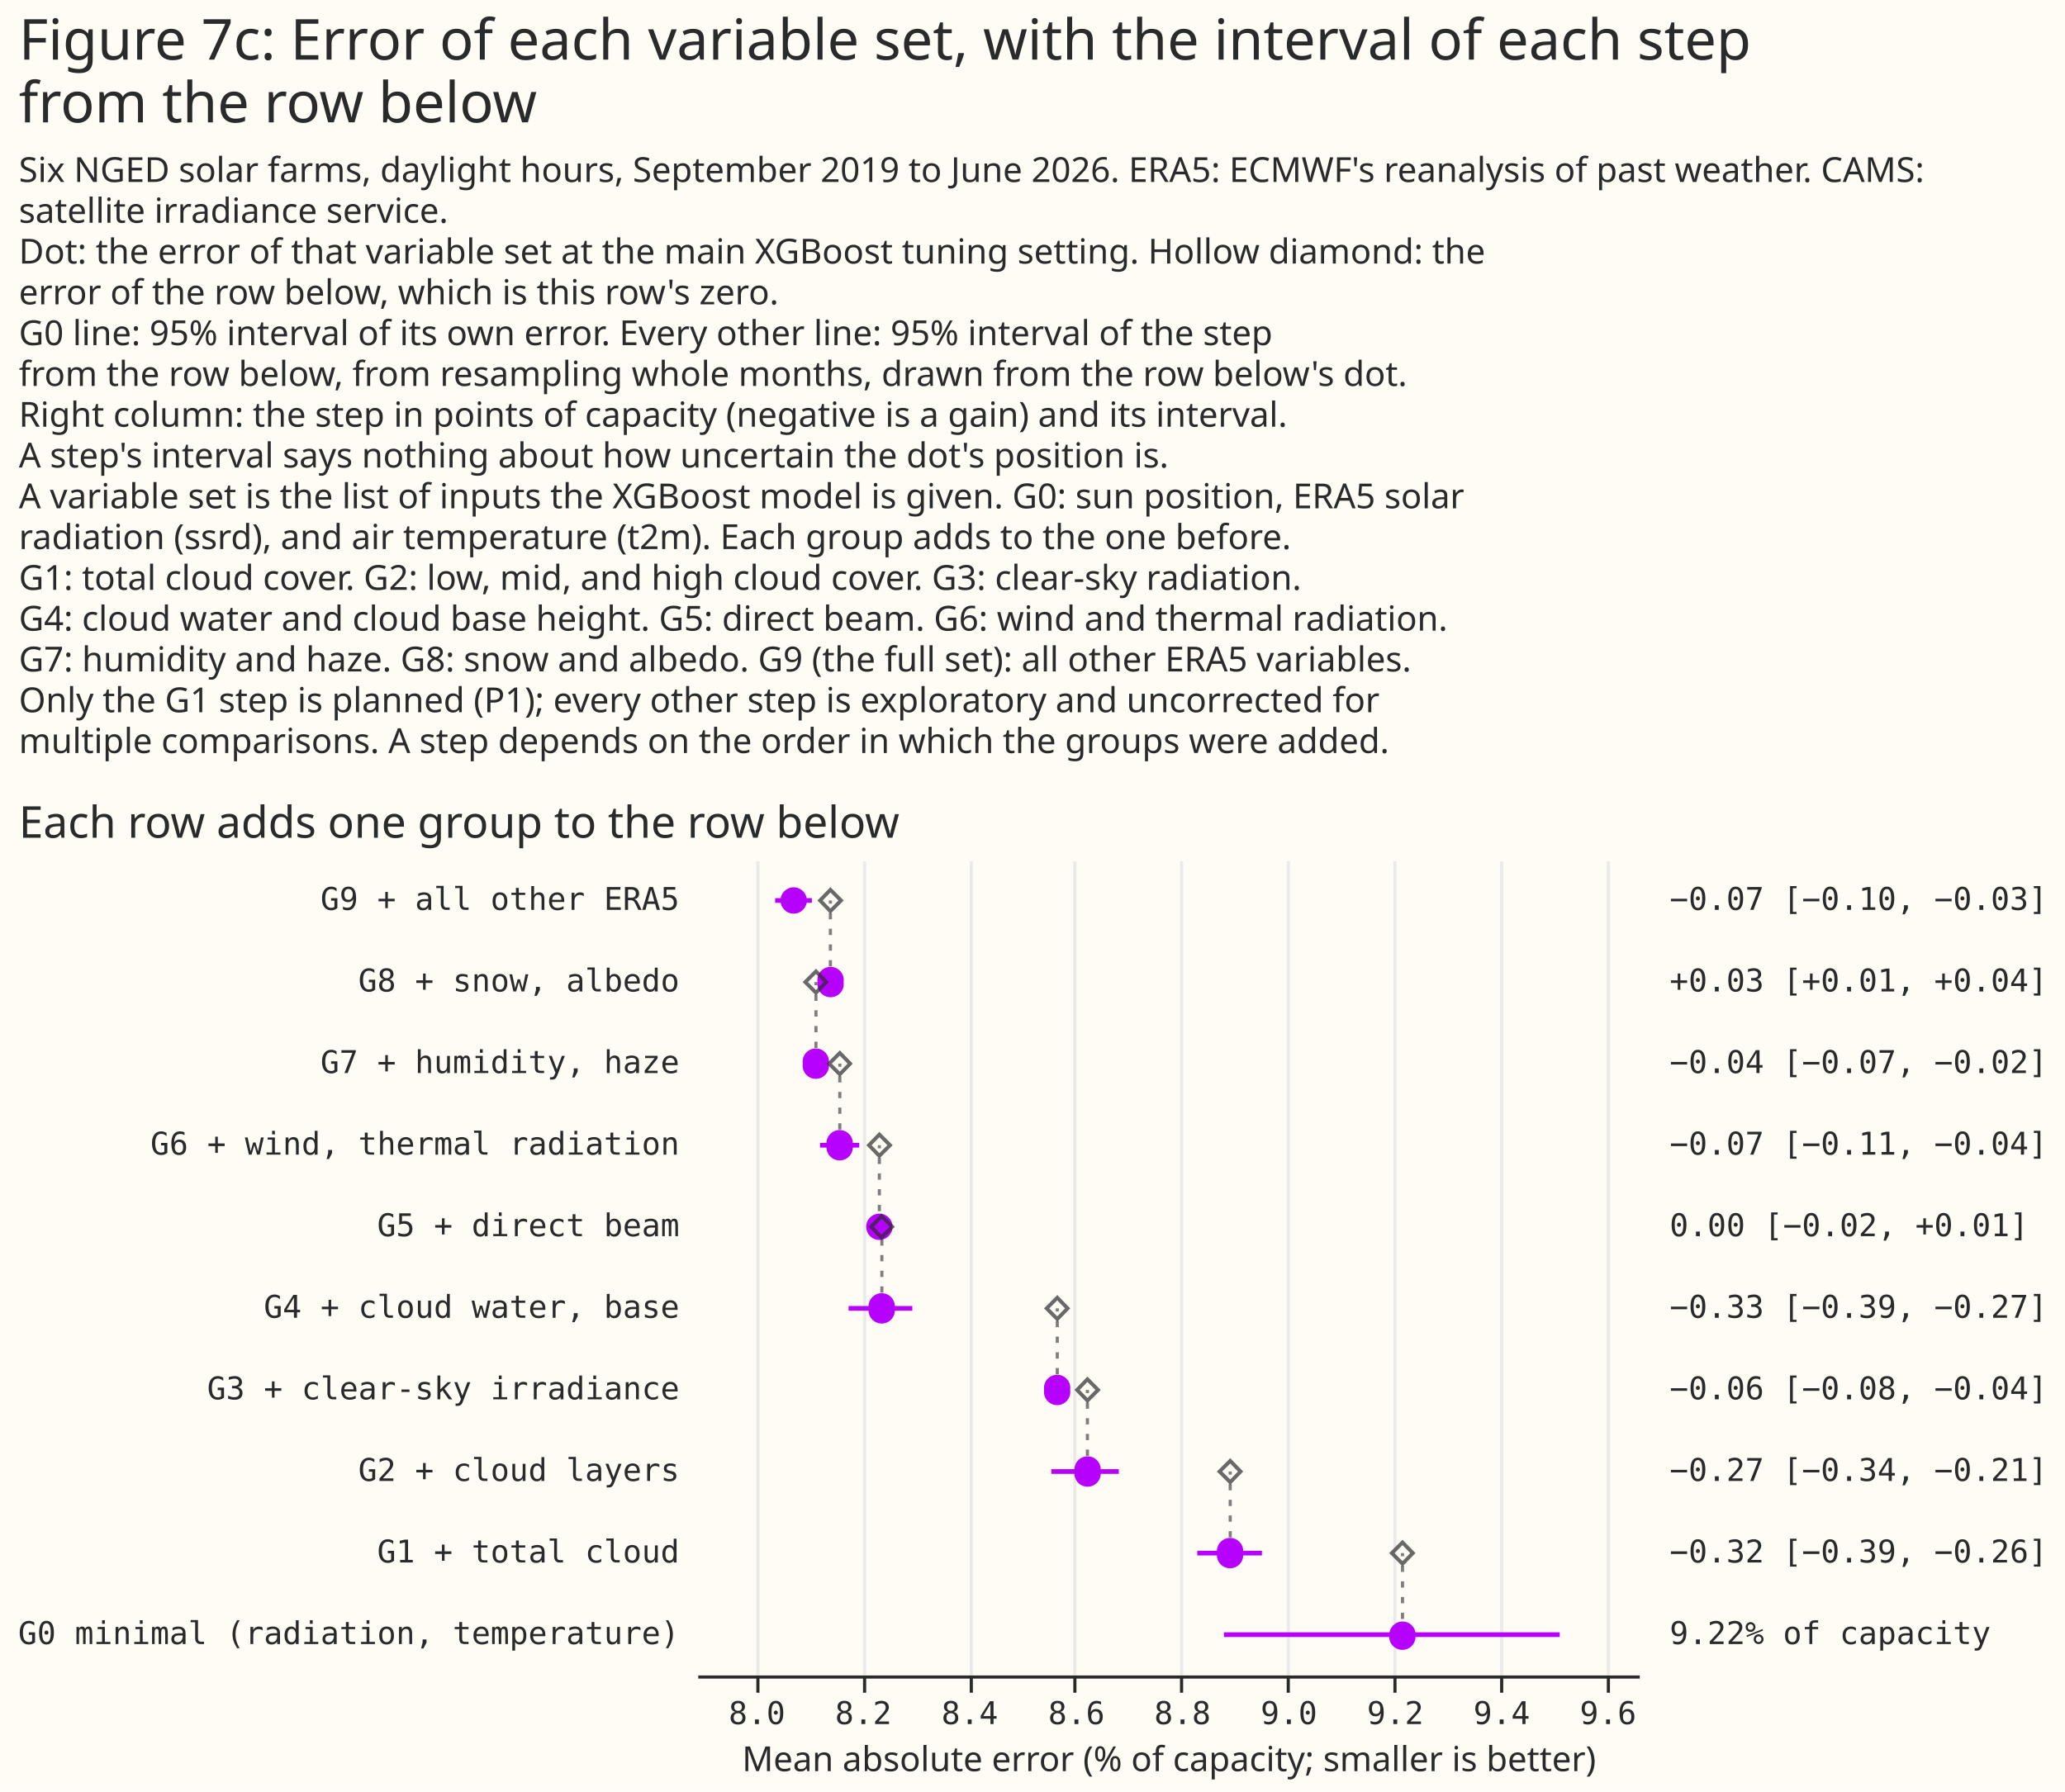
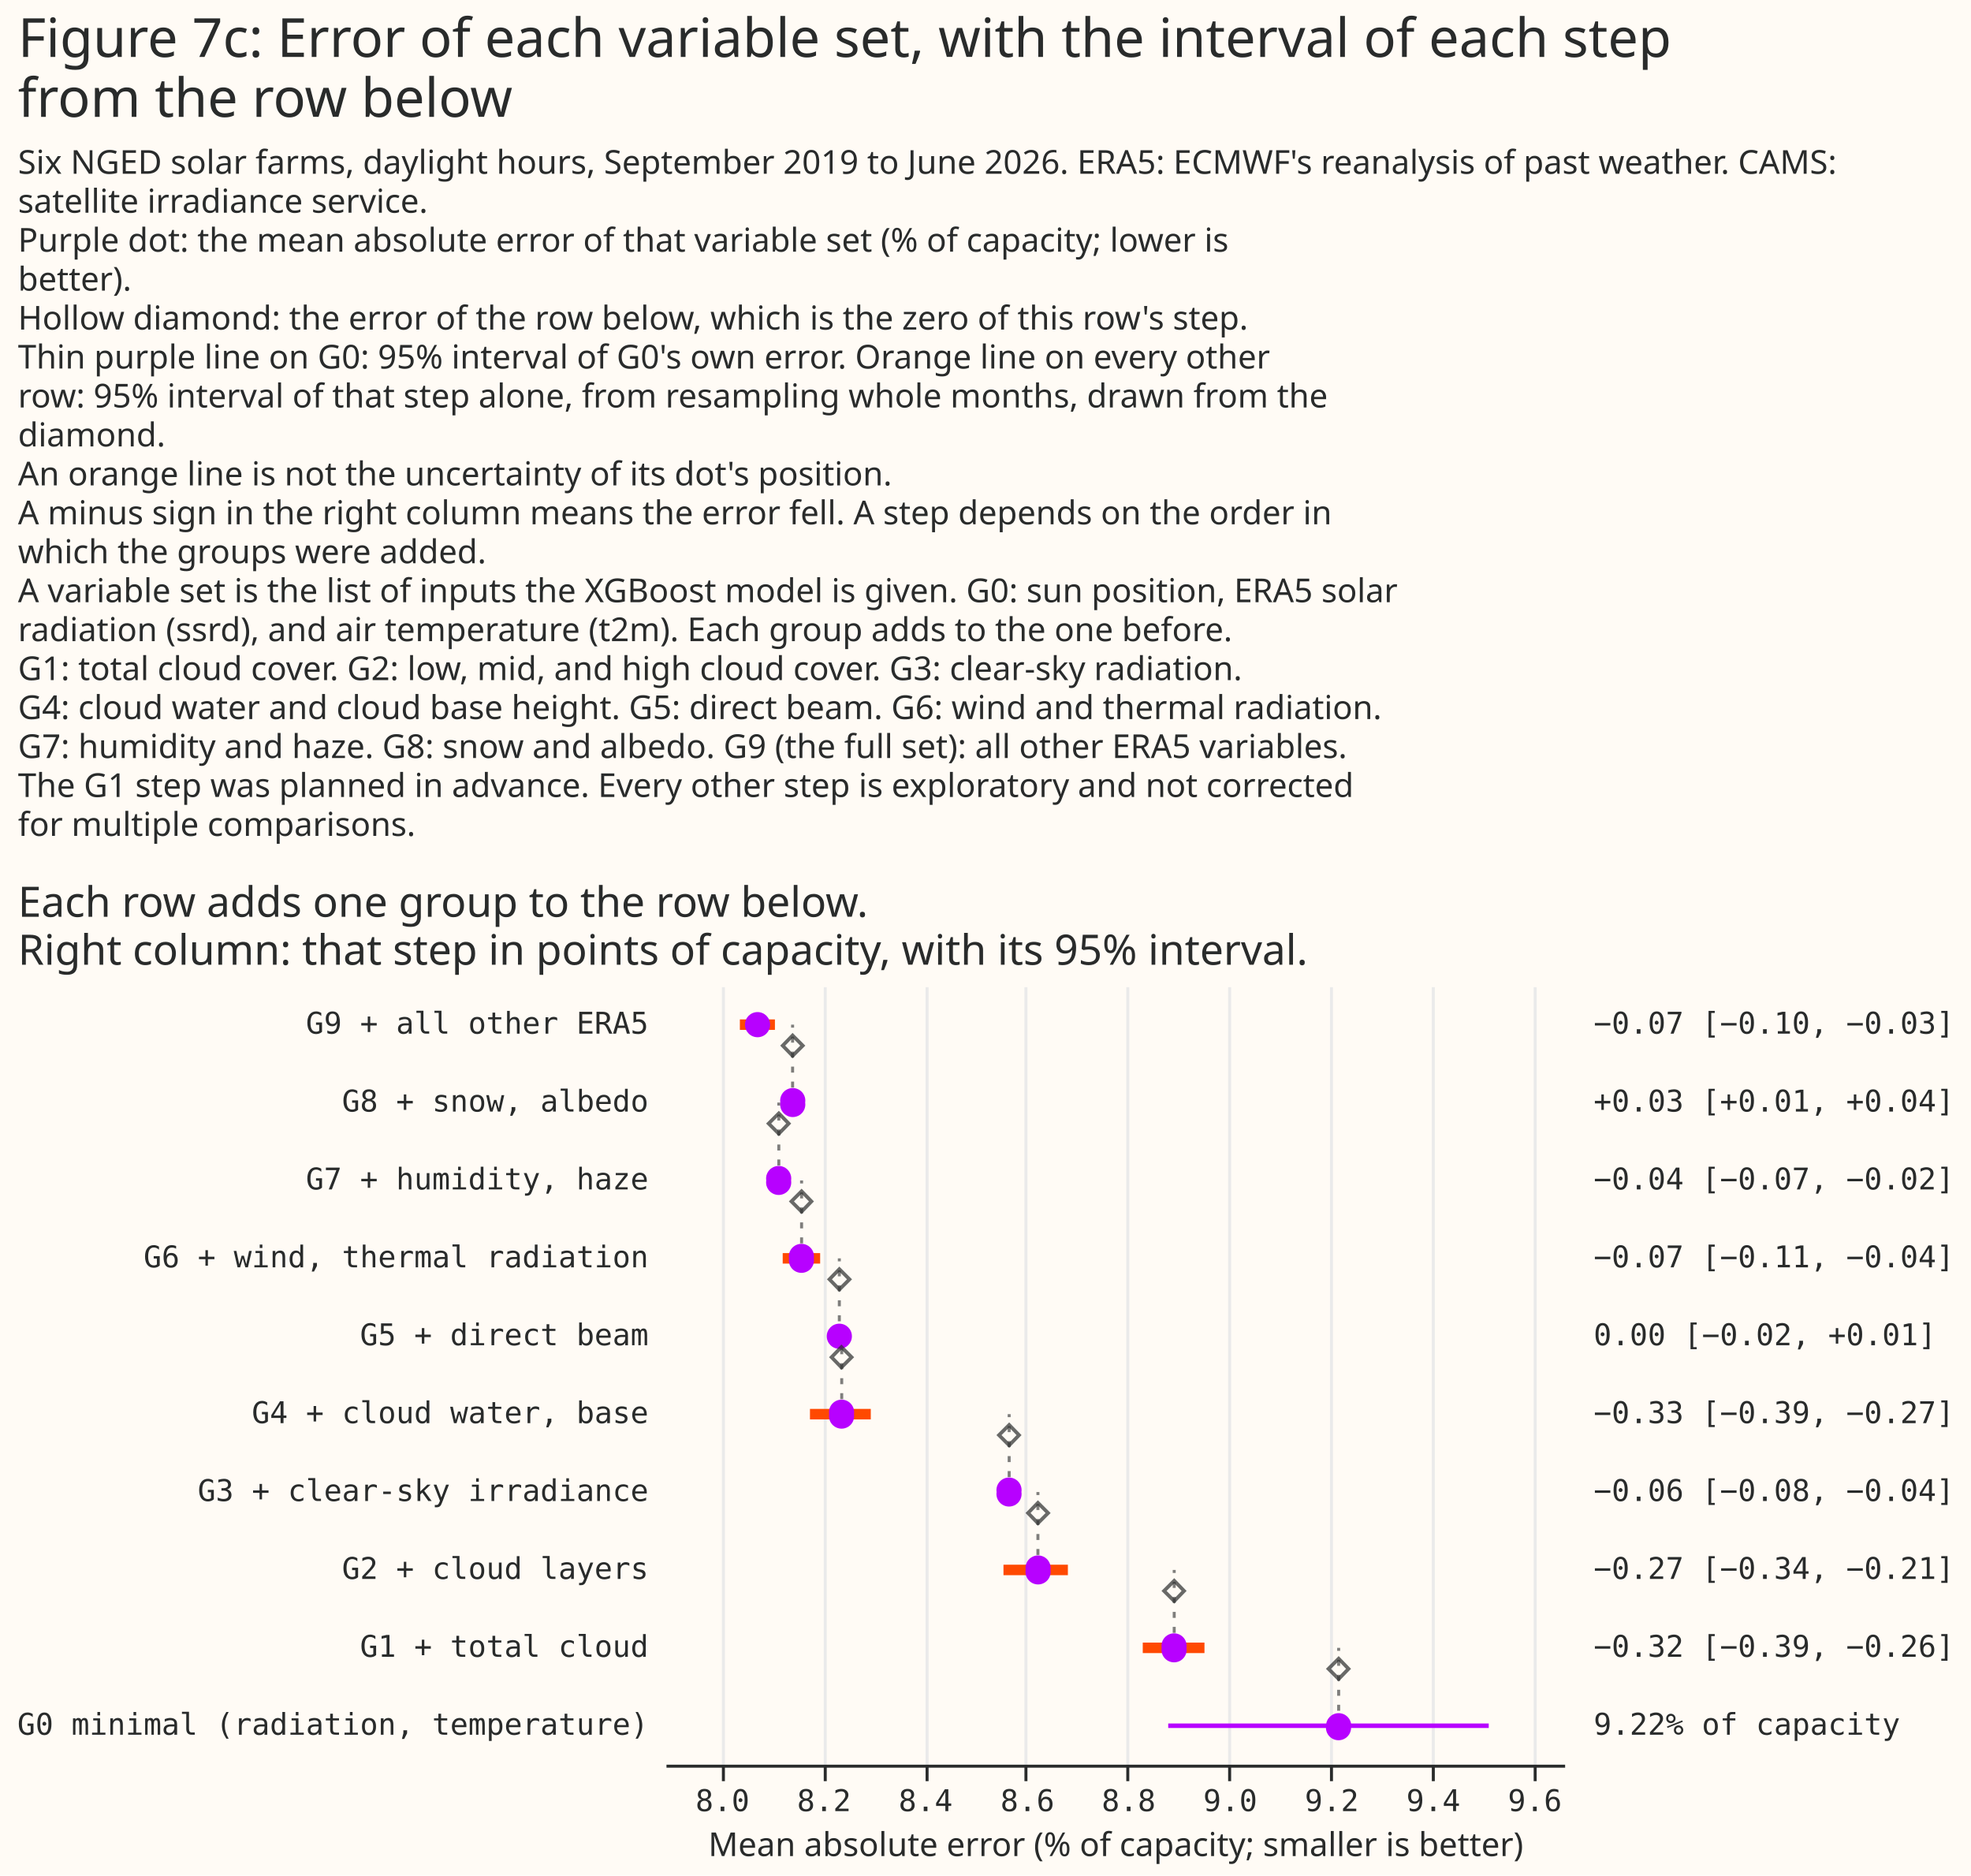
- <svg xmlns="http://www.w3.org/2000/svg" width="658" height="571" class="marks" viewBox="0 0 658 571">
-   <path fill="#fffbf5" d="M0 0h658v571H0z" />
+ <svg xmlns="http://www.w3.org/2000/svg" width="658" height="626" class="marks" viewBox="0 0 658 626">
+   <path fill="#fffbf5" d="M0 0h658v626H0z" />
  <g fill="none" stroke-miterlimit="10" aria-roledescription="group mark container" class="mark-group role-frame root">
-     <path d="M222 274h300z" aria-hidden="true" class="background" />
+     <path d="M222 329h300z" aria-hidden="true" class="background" />
    <g aria-roledescription="group mark container" class="mark-group role-scope concat_0_group">
-       <path fill="#fffbf5" d="M222 274h300v260H222Z" aria-hidden="true" class="background" />
+       <path fill="#fffbf5" d="M222 329h300v260H222Z" aria-hidden="true" class="background" />
      <g aria-hidden="true" class="mark-group role-axis">
-         <path stroke="#eaeaea" d="M241.5 534.5v-260m34 260v-260m34 260v-260m33 260v-260m34 260v-260m34 260v-260m34 260v-260m34 260v-260m34 260v-260" class="mark-rule role-axis-grid" pointer-events="none" />
+         <path stroke="#eaeaea" d="M241.5 589.5v-260m34 260v-260m34 260v-260m33 260v-260m34 260v-260m34 260v-260m34 260v-260m34 260v-260m34 260v-260" class="mark-rule role-axis-grid" pointer-events="none" />
      </g>
      <g aria-label="X-axis titled 'Mean absolute error (% of capacity; smaller is better)' for a linear scale with values from 7.9 to 9.7" aria-roledescription="axis" class="mark-group role-axis" pointer-events="none">
-         <path stroke="#292b2b" d="M241.5 534.5v5m34-5v5m34-5v5m33-5v5m34-5v5m34-5v5m34-5v5m34-5v5m34-5v5" class="mark-rule role-axis-tick" />
+         <path stroke="#292b2b" d="M241.5 589.5v5m34-5v5m34-5v5m33-5v5m34-5v5m34-5v5m34-5v5m34-5v5m34-5v5" class="mark-rule role-axis-tick" />
        <g fill="#292b2b" class="mark-text role-axis-label" font-family="Matter Semi Mono, Roboto Mono, monospace" font-size="10" text-anchor="middle">
-           <text transform="translate(241.2 549.5)">8.0</text>
-           <text transform="translate(275.1 549.5)">8.2</text>
-           <text transform="translate(309 549.5)">8.4</text>
-           <text transform="translate(343 549.5)">8.6</text>
-           <text transform="translate(376.8 549.5)">8.8</text>
-           <text transform="translate(410.7 549.5)">9.0</text>
-           <text transform="translate(444.6 549.5)">9.2</text>
-           <text transform="translate(478.5 549.5)">9.4</text>
-           <text transform="translate(512.4 549.5)">9.6</text>
+           <text transform="translate(241.2 604.5)">8.0</text>
+           <text transform="translate(275.1 604.5)">8.2</text>
+           <text transform="translate(309 604.5)">8.4</text>
+           <text transform="translate(343 604.5)">8.6</text>
+           <text transform="translate(376.8 604.5)">8.8</text>
+           <text transform="translate(410.7 604.5)">9.0</text>
+           <text transform="translate(444.6 604.5)">9.2</text>
+           <text transform="translate(478.5 604.5)">9.4</text>
+           <text transform="translate(512.4 604.5)">9.6</text>
        </g>
-         <path stroke="#292b2b" d="M222.5 534.5h300" class="mark-rule role-axis-domain" />
-         <text fill="#292b2b" class="mark-text role-axis-title" font-family="Matter XH, DM Sans, sans-serif" font-size="11" text-anchor="middle" transform="translate(372.5 564.5)">Mean absolute error (% of capacity; smaller is better)</text>
+         <path stroke="#292b2b" d="M222.5 589.5h300" class="mark-rule role-axis-domain" />
+         <text fill="#292b2b" class="mark-text role-axis-title" font-family="Matter XH, DM Sans, sans-serif" font-size="11" text-anchor="middle" transform="translate(372.5 619.5)">Mean absolute error (% of capacity; smaller is better)</text>
      </g>
      <g aria-label="Y-axis for a discrete scale with 10 values: G9 + all other ERA5, G8 + snow, albedo, G7 + humidity, haze, G6 + wind, thermal radiation, G5 + direct beam, ending with G0 minimal (radiation, temperature)" aria-roledescription="axis" class="mark-group role-axis">
        <g fill="#292b2b" class="mark-text role-axis-label" font-family="Matter Semi Mono, Roboto Mono, monospace" font-size="10" pointer-events="none" text-anchor="end">
-           <text transform="translate(216.5 290)">G9 + all other ERA5</text>
-           <text transform="translate(216.5 316)">G8 + snow, albedo</text>
-           <text transform="translate(216.5 342)">G7 + humidity, haze</text>
-           <text transform="translate(216.5 368)">G6 + wind, thermal radiation</text>
-           <text transform="translate(216.5 394)">G5 + direct beam</text>
-           <text transform="translate(216.5 420)">G4 + cloud water, base</text>
-           <text transform="translate(216.5 446)">G3 + clear-sky irradiance</text>
-           <text transform="translate(216.5 472)">G2 + cloud layers</text>
-           <text transform="translate(216.5 498)">G1 + total cloud</text>
-           <text transform="translate(216.5 524)">G0 minimal (radiation, temperature)</text>
+           <text transform="translate(216.5 345)">G9 + all other ERA5</text>
+           <text transform="translate(216.5 371)">G8 + snow, albedo</text>
+           <text transform="translate(216.5 397)">G7 + humidity, haze</text>
+           <text transform="translate(216.5 423)">G6 + wind, thermal radiation</text>
+           <text transform="translate(216.5 449)">G5 + direct beam</text>
+           <text transform="translate(216.5 475)">G4 + cloud water, base</text>
+           <text transform="translate(216.5 501)">G3 + clear-sky irradiance</text>
+           <text transform="translate(216.5 527)">G2 + cloud layers</text>
+           <text transform="translate(216.5 553)">G1 + total cloud</text>
+           <text transform="translate(216.5 579)">G0 minimal (radiation, temperature)</text>
        </g>
      </g>
      <g aria-roledescription="group mark container" class="mark-group role-scope concat_0_layer_0_pathgroup">
-         <path d="M222 274h300v260H222Z" aria-hidden="true" class="background" />
-         <path stroke="#292b2b" stroke-dasharray="2,3" d="M446.9 521v-26" aria-hidden="true" class="mark-line role-mark concat_0_layer_0_marks" opacity=".6" />
-         <path d="M222 274h300v260H222Z" aria-hidden="true" class="background" />
-         <path stroke="#292b2b" stroke-dasharray="2,3" d="M392 495v-26" aria-hidden="true" class="mark-line role-mark concat_0_layer_0_marks" opacity=".6" />
-         <path d="M222 274h300v260H222Z" aria-hidden="true" class="background" />
-         <path stroke="#292b2b" stroke-dasharray="2,3" d="M346.5 469v-26" aria-hidden="true" class="mark-line role-mark concat_0_layer_0_marks" opacity=".6" />
-         <path d="M222 274h300v260H222Z" aria-hidden="true" class="background" />
-         <path stroke="#292b2b" stroke-dasharray="2,3" d="M336.9 443v-26" aria-hidden="true" class="mark-line role-mark concat_0_layer_0_marks" opacity=".6" />
-         <path d="M222 274h300v260H222Z" aria-hidden="true" class="background" />
-         <path stroke="#292b2b" stroke-dasharray="2,3" d="M281 417v-26" aria-hidden="true" class="mark-line role-mark concat_0_layer_0_marks" opacity=".6" />
-         <path d="M222 274h300v260H222Z" aria-hidden="true" class="background" />
-         <path stroke="#292b2b" stroke-dasharray="2,3" d="M280.2 391v-26" aria-hidden="true" class="mark-line role-mark concat_0_layer_0_marks" opacity=".6" />
-         <path d="M222 274h300v260H222Z" aria-hidden="true" class="background" />
-         <path stroke="#292b2b" stroke-dasharray="2,3" d="M267.6 365v-26" aria-hidden="true" class="mark-line role-mark concat_0_layer_0_marks" opacity=".6" />
-         <path d="M222 274h300v260H222Z" aria-hidden="true" class="background" />
-         <path stroke="#292b2b" stroke-dasharray="2,3" d="M260 339v-26" aria-hidden="true" class="mark-line role-mark concat_0_layer_0_marks" opacity=".6" />
-         <path d="M222 274h300v260H222Z" aria-hidden="true" class="background" />
-         <path stroke="#292b2b" stroke-dasharray="2,3" d="M264.6 313v-26" aria-hidden="true" class="mark-line role-mark concat_0_layer_0_marks" opacity=".6" />
+         <path d="M222 329h300v260H222Z" aria-hidden="true" class="background" />
+         <path stroke="#292b2b" stroke-dasharray="2,3" d="M446.9 576v-26" aria-hidden="true" class="mark-line role-mark concat_0_layer_0_marks" opacity=".6" />
+         <path d="M222 329h300v260H222Z" aria-hidden="true" class="background" />
+         <path stroke="#292b2b" stroke-dasharray="2,3" d="M392 550v-26" aria-hidden="true" class="mark-line role-mark concat_0_layer_0_marks" opacity=".6" />
+         <path d="M222 329h300v260H222Z" aria-hidden="true" class="background" />
+         <path stroke="#292b2b" stroke-dasharray="2,3" d="M346.5 524v-26" aria-hidden="true" class="mark-line role-mark concat_0_layer_0_marks" opacity=".6" />
+         <path d="M222 329h300v260H222Z" aria-hidden="true" class="background" />
+         <path stroke="#292b2b" stroke-dasharray="2,3" d="M336.9 498v-26" aria-hidden="true" class="mark-line role-mark concat_0_layer_0_marks" opacity=".6" />
+         <path d="M222 329h300v260H222Z" aria-hidden="true" class="background" />
+         <path stroke="#292b2b" stroke-dasharray="2,3" d="M281 472v-26" aria-hidden="true" class="mark-line role-mark concat_0_layer_0_marks" opacity=".6" />
+         <path d="M222 329h300v260H222Z" aria-hidden="true" class="background" />
+         <path stroke="#292b2b" stroke-dasharray="2,3" d="M280.2 446v-26" aria-hidden="true" class="mark-line role-mark concat_0_layer_0_marks" opacity=".6" />
+         <path d="M222 329h300v260H222Z" aria-hidden="true" class="background" />
+         <path stroke="#292b2b" stroke-dasharray="2,3" d="M267.6 420v-26" aria-hidden="true" class="mark-line role-mark concat_0_layer_0_marks" opacity=".6" />
+         <path d="M222 329h300v260H222Z" aria-hidden="true" class="background" />
+         <path stroke="#292b2b" stroke-dasharray="2,3" d="M260 394v-26" aria-hidden="true" class="mark-line role-mark concat_0_layer_0_marks" opacity=".6" />
+         <path d="M222 329h300v260H222Z" aria-hidden="true" class="background" />
+         <path stroke="#292b2b" stroke-dasharray="2,3" d="M264.6 368v-26" aria-hidden="true" class="mark-line role-mark concat_0_layer_0_marks" opacity=".6" />
      </g>
-       <path stroke="#b701ff" stroke-width="1.5" d="M390 521h107m-115.5-26h20.6M335 469h21.5m-23.3-26h7.1m-69.9-26h20.3m-12.6-26h4m-20.8-26h12.5M256 339h8m-2-26h5.5M247 287h11.7" aria-hidden="true" class="mark-rule role-mark concat_0_layer_1_marks" />
-       <path fill="#b701ff" d="M451 521a4.2 4.2 0 1 1-8.3 0 4.2 4.2 0 1 1 8.4 0m-55-26a4.2 4.2 0 1 1-8.3 0 4.2 4.2 0 1 1 8.3 0m-45.4-26a4.2 4.2 0 1 1-8.3 0 4.2 4.2 0 1 1 8.3 0m-9.7-26a4.2 4.2 0 1 1-8.3 0 4.2 4.2 0 1 1 8.3 0m-55.9-26a4.2 4.2 0 1 1-8.3 0 4.2 4.2 0 1 1 8.3 0m-.7-26a4.2 4.2 0 1 1-8.4 0 4.2 4.2 0 1 1 8.4 0m-12.7-26a4.2 4.2 0 1 1-8.3 0 4.2 4.2 0 1 1 8.3 0m-7.6-26a4.2 4.2 0 1 1-8.3 0 4.2 4.2 0 1 1 8.3 0m4.7-26a4.2 4.2 0 1 1-8.3 0 4.2 4.2 0 1 1 8.3 0m-11.7-26a4.2 4.2 0 1 1-8.4 0 4.2 4.2 0 1 1 8.4 0" aria-hidden="true" class="mark-symbol role-mark concat_0_layer_2_marks" />
-       <path stroke="#292b2b" stroke-width="1.2" d="m443.5 495 3.4-3.4 3.3 3.4-3.3 3.4Zm-54.9-26 3.4-3.4 3.3 3.4-3.3 3.4Zm-45.4-26 3.3-3.4 3.4 3.4-3.4 3.4Zm-9.7-26 3.4-3.4 3.3 3.4-3.3 3.4Zm-55.9-26 3.3-3.4 3.4 3.4-3.4 3.4Zm-.7-26 3.3-3.4 3.4 3.4-3.4 3.4Zm-12.7-26 3.4-3.4 3.3 3.4-3.3 3.4Zm-7.6-26 3.4-3.4 3.3 3.4-3.3 3.4Zm4.7-26 3.3-3.4 3.4 3.4-3.4 3.4Z" aria-hidden="true" class="mark-symbol role-mark concat_0_layer_3_marks" opacity=".7" />
-       <g fill="#292b2b" aria-hidden="true" class="mark-text role-mark concat_0_layer_4_marks" font-family="monospace" font-size="10">
-         <text transform="translate(532 524)">9.22% of capacity</text>
-         <text transform="translate(532 498)">−0.32 [−0.39, −0.26]</text>
-         <text transform="translate(532 472)">−0.27 [−0.34, −0.21]</text>
-         <text transform="translate(532 446)">−0.06 [−0.08, −0.04]</text>
-         <text transform="translate(532 420)">−0.33 [−0.39, −0.27]</text>
-         <text transform="translate(532 394)">0.00 [−0.02, +0.01]</text>
-         <text transform="translate(532 368)">−0.07 [−0.11, −0.04]</text>
-         <text transform="translate(532 342)">−0.04 [−0.07, −0.02]</text>
-         <text transform="translate(532 316)">+0.03 [+0.01, +0.04]</text>
-         <text transform="translate(532 290)">−0.07 [−0.10, −0.03]</text>
+       <path stroke="#b701ff" stroke-width="1.5" d="M390 576h107" aria-hidden="true" class="mark-rule role-mark concat_0_layer_1_marks" />
+       <path stroke="#ff4901" stroke-width="3.5" d="M381.5 550h20.6M335 524h21.5m-23.3-26h7.1m-69.9-26h20.3m-12.6-26h4m-20.8-26h12.5M256 394h8m-2-26h5.5M247 342h11.7" aria-hidden="true" class="mark-rule role-mark concat_0_layer_2_marks" />
+       <path fill="#b701ff" d="M451 576a4.2 4.2 0 1 1-8.3 0 4.2 4.2 0 1 1 8.4 0m-55-26a4.2 4.2 0 1 1-8.3 0 4.2 4.2 0 1 1 8.3 0m-45.4-26a4.2 4.2 0 1 1-8.3 0 4.2 4.2 0 1 1 8.3 0m-9.7-26a4.2 4.2 0 1 1-8.3 0 4.2 4.2 0 1 1 8.3 0m-55.9-26a4.2 4.2 0 1 1-8.3 0 4.2 4.2 0 1 1 8.3 0m-.7-26a4.2 4.2 0 1 1-8.4 0 4.2 4.2 0 1 1 8.4 0m-12.7-26a4.2 4.2 0 1 1-8.3 0 4.2 4.2 0 1 1 8.3 0m-7.6-26a4.2 4.2 0 1 1-8.3 0 4.2 4.2 0 1 1 8.3 0m4.7-26a4.2 4.2 0 1 1-8.3 0 4.2 4.2 0 1 1 8.3 0m-11.7-26a4.2 4.2 0 1 1-8.4 0 4.2 4.2 0 1 1 8.4 0" aria-hidden="true" class="mark-symbol role-mark concat_0_layer_3_marks" />
+       <path stroke="#292b2b" stroke-width="1.2" d="m443.5 557 3.4-3.4 3.3 3.4-3.3 3.4Zm-54.9-26 3.4-3.4 3.3 3.4-3.3 3.4Zm-45.4-26 3.3-3.4 3.4 3.4-3.4 3.4Zm-9.7-26 3.4-3.4 3.3 3.4-3.3 3.4Zm-55.9-26 3.3-3.4 3.4 3.4-3.4 3.4Zm-.7-26 3.3-3.4 3.4 3.4-3.4 3.4Zm-12.7-26 3.4-3.4 3.3 3.4-3.3 3.4Zm-7.6-26 3.4-3.4 3.3 3.4-3.3 3.4Zm4.7-26 3.3-3.4 3.4 3.4-3.4 3.4Z" aria-hidden="true" class="mark-symbol role-mark concat_0_layer_4_marks" opacity=".7" />
+       <g fill="#292b2b" aria-hidden="true" class="mark-text role-mark concat_0_layer_5_marks" font-family="monospace" font-size="10">
+         <text transform="translate(532 579)">9.22% of capacity</text>
+         <text transform="translate(532 553)">−0.32 [−0.39, −0.26]</text>
+         <text transform="translate(532 527)">−0.27 [−0.34, −0.21]</text>
+         <text transform="translate(532 501)">−0.06 [−0.08, −0.04]</text>
+         <text transform="translate(532 475)">−0.33 [−0.39, −0.27]</text>
+         <text transform="translate(532 449)">0.00 [−0.02, +0.01]</text>
+         <text transform="translate(532 423)">−0.07 [−0.11, −0.04]</text>
+         <text transform="translate(532 397)">−0.04 [−0.07, −0.02]</text>
+         <text transform="translate(532 371)">+0.03 [+0.01, +0.04]</text>
+         <text transform="translate(532 345)">−0.07 [−0.10, −0.03]</text>
      </g>
      <g class="mark-group role-title">
-         <text fill="#292b2b" aria-label="Title text 'Each row adds one group to the row below'" aria-roledescription="title" class="mark-text role-title-text" font-family="Matter XH, DM Sans, sans-serif" font-size="14" pointer-events="none" transform="translate(6 267)">Each row adds one group to the row below</text>
+         <text fill="#292b2b" aria-label="Title text 'Each row adds one group to the row below. Right column: that step in points of capacity, with its 95% interval.'" aria-roledescription="title" class="mark-text role-title-text" font-family="Matter XH, DM Sans, sans-serif" font-size="14" pointer-events="none" transform="translate(6 306)">
+           <tspan>Each row adds one group to the row below.</tspan>
+           <tspan x="0" dy="16">Right column: that step in points of capacity, with its 95% interval.</tspan>
+         </text>
      </g>
    </g>
    <g fill="#292b2b" class="mark-group role-title" font-family="Matter XH, DM Sans, sans-serif" pointer-events="none">
      <text aria-label="Title text 'Figure 7c: Error of each variable set, with the interval of each step from the row below'" aria-roledescription="title" class="mark-text role-title-text" font-size="18" transform="translate(6 19)">
        <tspan>Figure 7c: Error of each variable set, with the interval of each step</tspan>
        <tspan x="0" dy="20">from the row below</tspan>
      </text>
-       <text aria-label="Subtitle text 'Six NGED solar farms, daylight hours, September 2019 to June 2026. ERA5: ECMWF's reanalysis of past weather. CAMS: satellite irradiance service. Dot: the error of that variable set at the main XGBoost tuning setting. Hollow diamond: the error of the row below, which is this row's zero. G0 line: 95% interval of its own error. Every other line: 95% interval of the step from the row below, from resampling whole months, drawn from the row below's dot. Right column: the step in points of capacity (negative is a gain) and its interval. A step's interval says nothing about how uncertain the dot's position is. A variable set is the list of inputs the XGBoost model is given. G0: sun position, ERA5 solar radiation (ssrd), and air temperature (t2m). Each group adds to the one before. G1: total cloud cover. G2: low, mid, and high cloud cover. G3: clear-sky radiation. G4: cloud water and cloud base height. G5: direct beam. G6: wind and thermal radiation. G7: humidity and haze. G8: snow and albedo. G9 (the full set): all other ERA5 variables. Only the G1 step is planned (P1); every other step is exploratory and uncorrected for multiple comparisons. A step depends on the order in which the groups were added.'" aria-roledescription="subtitle" class="mark-text role-title-subtitle" font-size="11" transform="translate(6 58)">
+       <text aria-label="Subtitle text 'Six NGED solar farms, daylight hours, September 2019 to June 2026. ERA5: ECMWF's reanalysis of past weather. CAMS: satellite irradiance service. Purple dot: the mean absolute error of that variable set (% of capacity; lower is better). Hollow diamond: the error of the row below, which is the zero of this row's step. Thin purple line on G0: 95% interval of G0's own error. Orange line on every other row: 95% interval of that step alone, from resampling whole months, drawn from the diamond. An orange line is not the uncertainty of its dot's position. A minus sign in the right column means the error fell. A step depends on the order in which the groups were added. A variable set is the list of inputs the XGBoost model is given. G0: sun position, ERA5 solar radiation (ssrd), and air temperature (t2m). Each group adds to the one before. G1: total cloud cover. G2: low, mid, and high cloud cover. G3: clear-sky radiation. G4: cloud water and cloud base height. G5: direct beam. G6: wind and thermal radiation. G7: humidity and haze. G8: snow and albedo. G9 (the full set): all other ERA5 variables. The G1 step was planned in advance. Every other step is exploratory and not corrected for multiple comparisons.'" aria-roledescription="subtitle" class="mark-text role-title-subtitle" font-size="11" transform="translate(6 58)">
        <tspan>Six NGED solar farms, daylight hours, September 2019 to June 2026. ERA5: ECMWF's reanalysis of past weather. CAMS:</tspan>
        <tspan x="0" dy="13">satellite irradiance service.</tspan>
-         <tspan x="0" dy="13">Dot: the error of that variable set at the main XGBoost tuning setting. Hollow diamond: the</tspan>
-         <tspan x="0" dy="13">error of the row below, which is this row's zero.</tspan>
-         <tspan x="0" dy="13">G0 line: 95% interval of its own error. Every other line: 95% interval of the step</tspan>
-         <tspan x="0" dy="13">from the row below, from resampling whole months, drawn from the row below's dot.</tspan>
-         <tspan x="0" dy="13">Right column: the step in points of capacity (negative is a gain) and its interval.</tspan>
-         <tspan x="0" dy="13">A step's interval says nothing about how uncertain the dot's position is.</tspan>
+         <tspan x="0" dy="13">Purple dot: the mean absolute error of that variable set (% of capacity; lower is</tspan>
+         <tspan x="0" dy="13">better).</tspan>
+         <tspan x="0" dy="13">Hollow diamond: the error of the row below, which is the zero of this row's step.</tspan>
+         <tspan x="0" dy="13">Thin purple line on G0: 95% interval of G0's own error. Orange line on every other</tspan>
+         <tspan x="0" dy="13">row: 95% interval of that step alone, from resampling whole months, drawn from the</tspan>
+         <tspan x="0" dy="13">diamond.</tspan>
+         <tspan x="0" dy="13">An orange line is not the uncertainty of its dot's position.</tspan>
+         <tspan x="0" dy="13">A minus sign in the right column means the error fell. A step depends on the order in</tspan>
+         <tspan x="0" dy="13">which the groups were added.</tspan>
        <tspan x="0" dy="13">A variable set is the list of inputs the XGBoost model is given. G0: sun position, ERA5 solar</tspan>
        <tspan x="0" dy="13">radiation (ssrd), and air temperature (t2m). Each group adds to the one before.</tspan>
        <tspan x="0" dy="13">G1: total cloud cover. G2: low, mid, and high cloud cover. G3: clear-sky radiation.</tspan>
        <tspan x="0" dy="13">G4: cloud water and cloud base height. G5: direct beam. G6: wind and thermal radiation.</tspan>
        <tspan x="0" dy="13">G7: humidity and haze. G8: snow and albedo. G9 (the full set): all other ERA5 variables.</tspan>
-         <tspan x="0" dy="13">Only the G1 step is planned (P1); every other step is exploratory and uncorrected for</tspan>
-         <tspan x="0" dy="13">multiple comparisons. A step depends on the order in which the groups were added.</tspan>
+         <tspan x="0" dy="13">The G1 step was planned in advance. Every other step is exploratory and not corrected</tspan>
+         <tspan x="0" dy="13">for multiple comparisons.</tspan>
      </text>
    </g>
  </g>
</svg>
